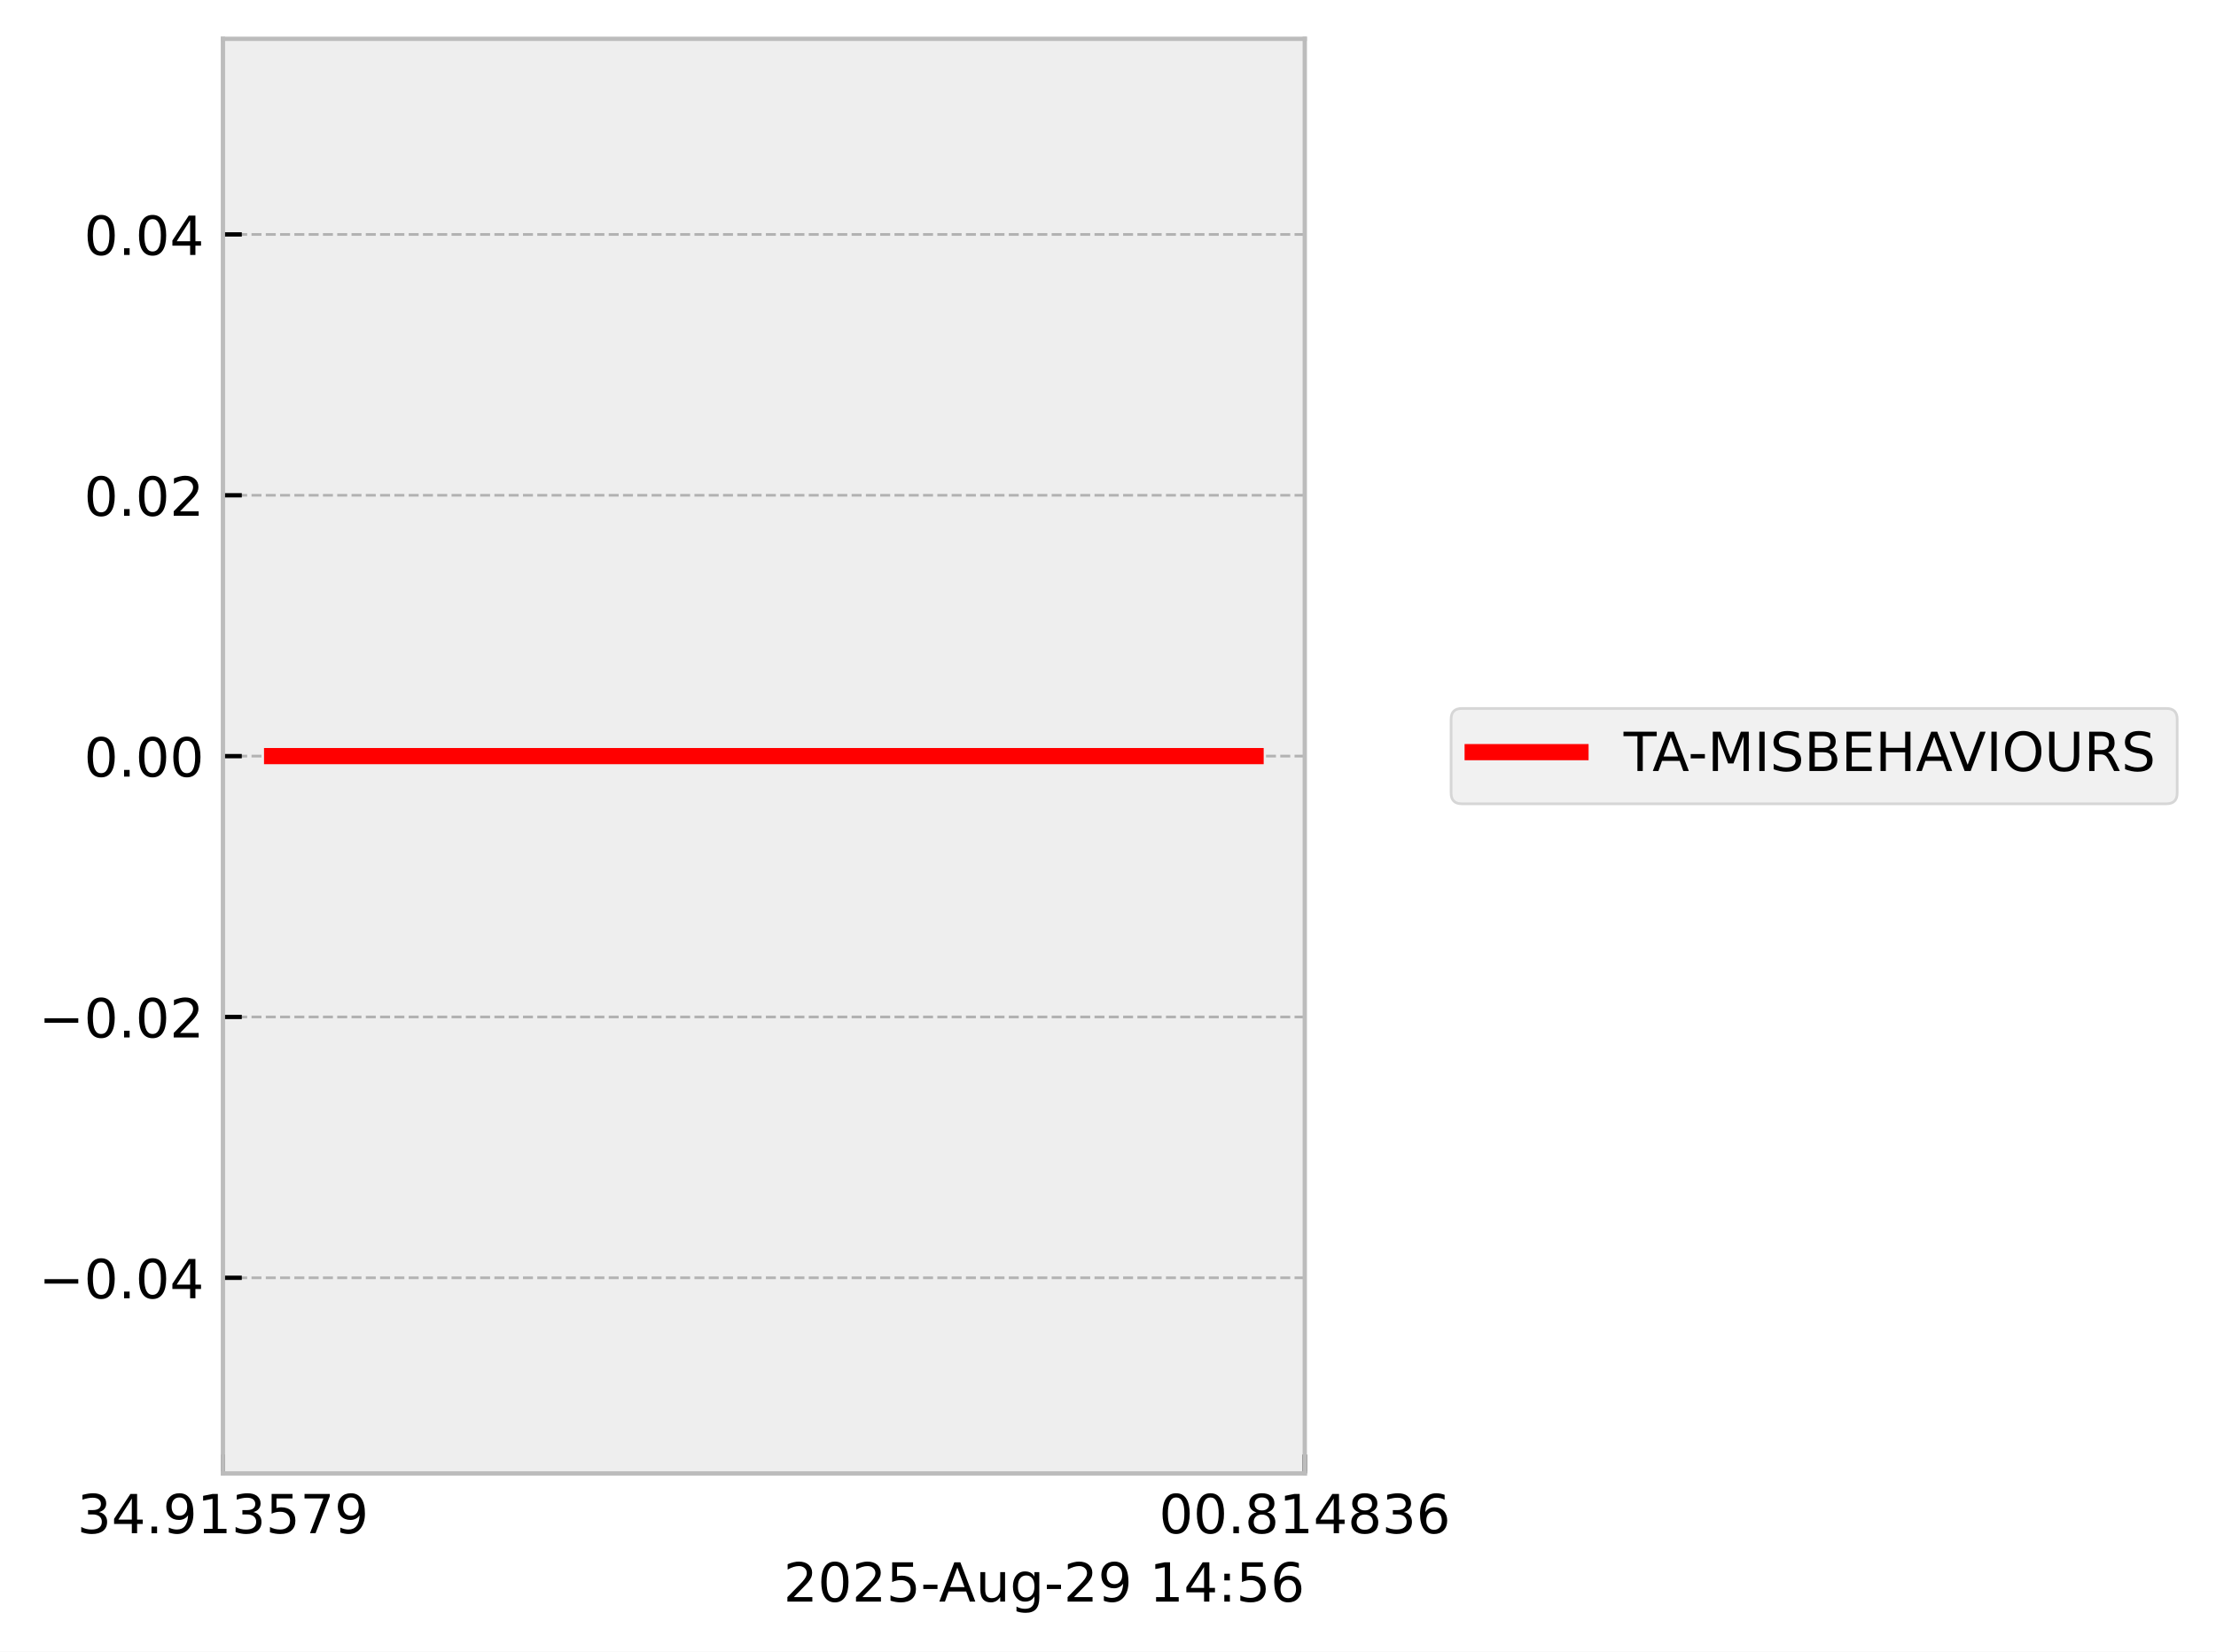
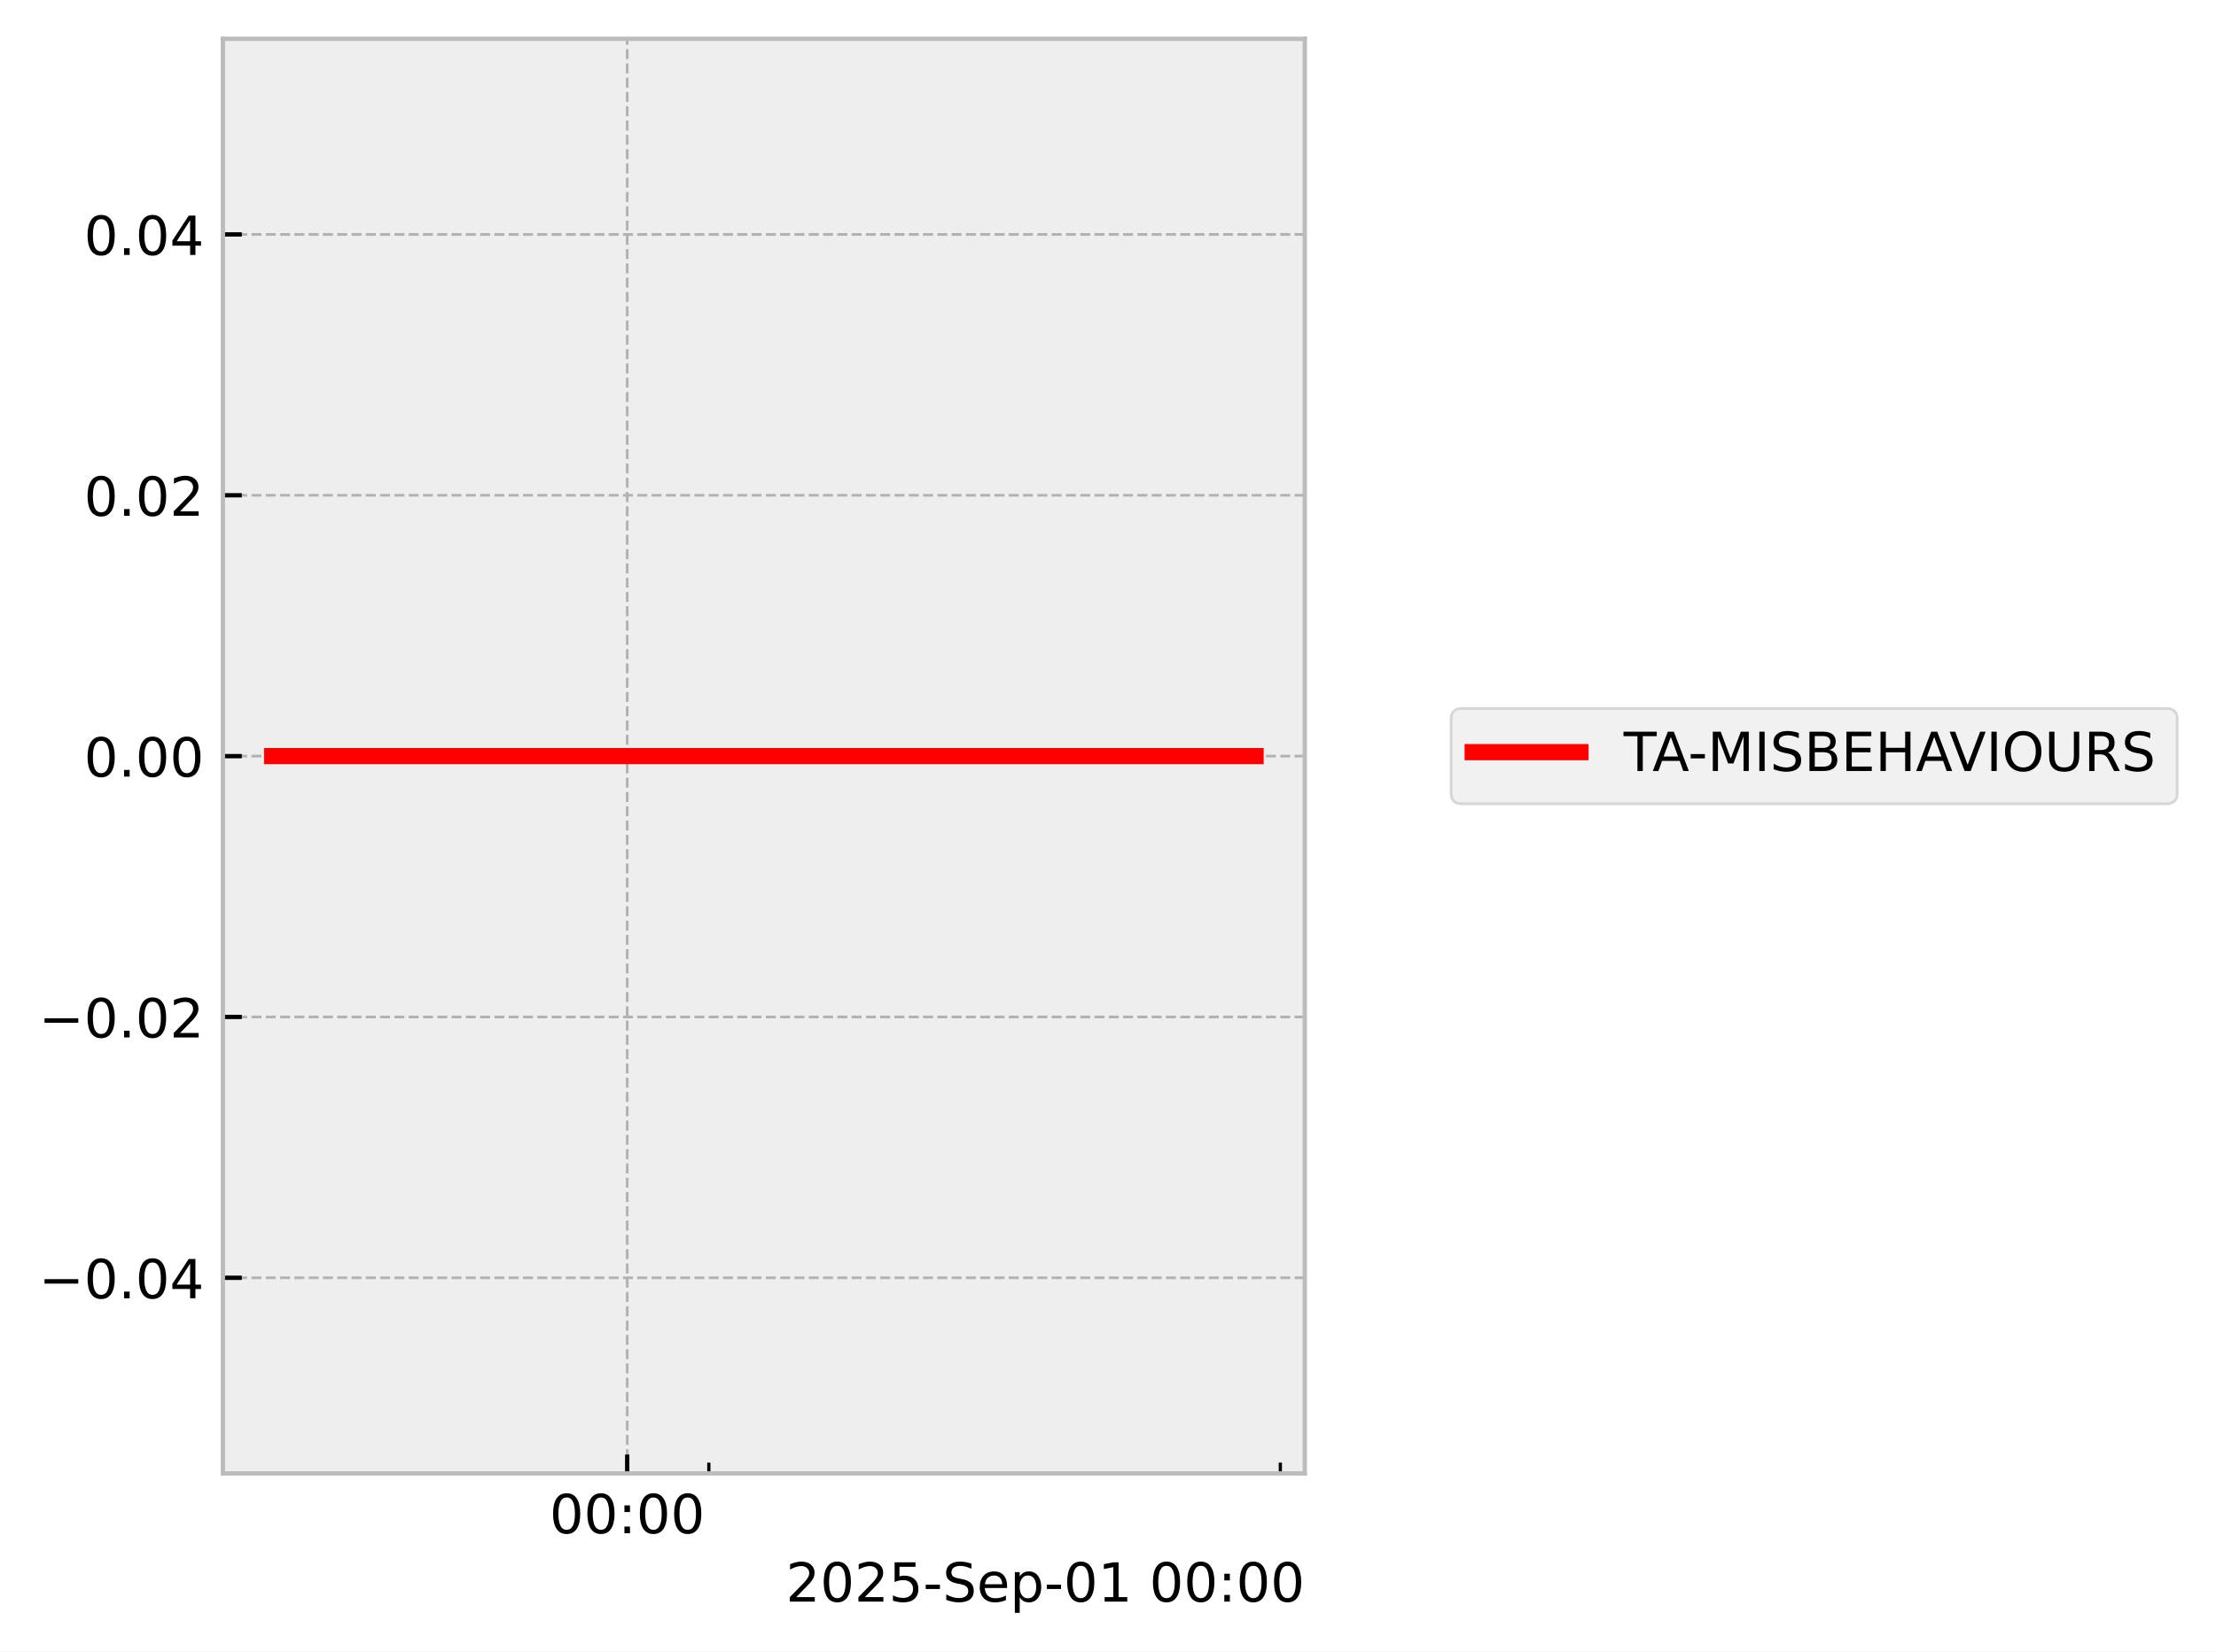
<svg xmlns="http://www.w3.org/2000/svg" xmlns:xlink="http://www.w3.org/1999/xlink" width="410.993pt" height="306.368pt" viewBox="0 0 410.993 306.368" version="1.1">
  <defs>
    <style type="text/css">*{stroke-linejoin: round; stroke-linecap: butt}</style>
  </defs>
  <g id="figure_1">
    <g id="patch_1">
      <path d="M 0 306.368  L 410.993 306.368  L 410.993 0  L 0 0  z " style="fill: #ffffff" />
    </g>
    <g id="axes_1">
      <g id="patch_2">
        <path d="M 41.345 273.312  L 241.991 273.312  L 241.991 7.2  L 41.345 7.2  z " style="fill: #eeeeee" />
      </g>
      <g id="matplotlib.axis_1">
        <g id="xtick_1">
          <g id="line2d_1">
-             <path d="M 41.345 273.312  L 41.345 7.2  " clip-path="url(#pe9c00e2101)" style="fill: none; stroke-dasharray: 1.85,0.8; stroke-dashoffset: 0; stroke: #b2b2b2; stroke-width: 0.5" />
+             <path d="M 116.324 273.312  L 116.324 7.2  " clip-path="url(#pade21acac2)" style="fill: none; stroke-dasharray: 1.85,0.8; stroke-dashoffset: 0; stroke: #b2b2b2; stroke-width: 0.5" />
          </g>
          <g id="line2d_2">
            <defs>
-               <path id="mf865103ef0" d="M 0 0  L 0 -3.5  " style="stroke: #000000; stroke-width: 0.8" />
-             </defs>
-             <g>
-               <use xlink:href="#mf865103ef0" x="41.345" y="273.312" style="stroke: #000000; stroke-width: 0.8" />
+               <path id="m626c836f45" d="M 0 0  L 0 -3.5  " style="stroke: #000000; stroke-width: 0.8" />
+             </defs>
+             <g>
+               <use xlink:href="#m626c836f45" x="116.324" y="273.312" style="stroke: #000000; stroke-width: 0.8" />
            </g>
          </g>
          <g id="text_1">
-             <g transform="translate(14.30625 284.4104) scale(0.1 -0.1)">
+             <g transform="translate(101.9149 284.4104) scale(0.1 -0.1)">
              <defs>
-                 <path id="DejaVuSans-33" d="M 2597 2516  Q 3050 2419 3304 2112  Q 3559 1806 3559 1356  Q 3559 666 3084 287  Q 2609 -91 1734 -91  Q 1441 -91 1130 -33  Q 819 25 488 141  L 488 750  Q 750 597 1062 519  Q 1375 441 1716 441  Q 2309 441 2620 675  Q 2931 909 2931 1356  Q 2931 1769 2642 2001  Q 2353 2234 1838 2234  L 1294 2234  L 1294 2753  L 1863 2753  Q 2328 2753 2575 2939  Q 2822 3125 2822 3475  Q 2822 3834 2567 4026  Q 2313 4219 1838 4219  Q 1578 4219 1281 4162  Q 984 4106 628 3988  L 628 4550  Q 988 4650 1302 4700  Q 1616 4750 1894 4750  Q 2613 4750 3031 4423  Q 3450 4097 3450 3541  Q 3450 3153 3228 2886  Q 3006 2619 2597 2516  z " transform="scale(0.015625)" />
-                 <path id="DejaVuSans-34" d="M 2419 4116  L 825 1625  L 2419 1625  L 2419 4116  z M 2253 4666  L 3047 4666  L 3047 1625  L 3713 1625  L 3713 1100  L 3047 1100  L 3047 0  L 2419 0  L 2419 1100  L 313 1100  L 313 1709  L 2253 4666  z " transform="scale(0.015625)" />
-                 <path id="DejaVuSans-2e" d="M 684 794  L 1344 794  L 1344 0  L 684 0  L 684 794  z " transform="scale(0.015625)" />
-                 <path id="DejaVuSans-39" d="M 703 97  L 703 672  Q 941 559 1184 500  Q 1428 441 1663 441  Q 2288 441 2617 861  Q 2947 1281 2994 2138  Q 2813 1869 2534 1725  Q 2256 1581 1919 1581  Q 1219 1581 811 2004  Q 403 2428 403 3163  Q 403 3881 828 4315  Q 1253 4750 1959 4750  Q 2769 4750 3195 4129  Q 3622 3509 3622 2328  Q 3622 1225 3098 567  Q 2575 -91 1691 -91  Q 1453 -91 1209 -44  Q 966 3 703 97  z M 1959 2075  Q 2384 2075 2632 2365  Q 2881 2656 2881 3163  Q 2881 3666 2632 3958  Q 2384 4250 1959 4250  Q 1534 4250 1286 3958  Q 1038 3666 1038 3163  Q 1038 2656 1286 2365  Q 1534 2075 1959 2075  z " transform="scale(0.015625)" />
-                 <path id="DejaVuSans-31" d="M 794 531  L 1825 531  L 1825 4091  L 703 3866  L 703 4441  L 1819 4666  L 2450 4666  L 2450 531  L 3481 531  L 3481 0  L 794 0  L 794 531  z " transform="scale(0.015625)" />
-                 <path id="DejaVuSans-35" d="M 691 4666  L 3169 4666  L 3169 4134  L 1269 4134  L 1269 2991  Q 1406 3038 1543 3061  Q 1681 3084 1819 3084  Q 2600 3084 3056 2656  Q 3513 2228 3513 1497  Q 3513 744 3044 326  Q 2575 -91 1722 -91  Q 1428 -91 1123 -41  Q 819 9 494 109  L 494 744  Q 775 591 1075 516  Q 1375 441 1709 441  Q 2250 441 2565 725  Q 2881 1009 2881 1497  Q 2881 1984 2565 2268  Q 2250 2553 1709 2553  Q 1456 2553 1204 2497  Q 953 2441 691 2322  L 691 4666  z " transform="scale(0.015625)" />
-                 <path id="DejaVuSans-37" d="M 525 4666  L 3525 4666  L 3525 4397  L 1831 0  L 1172 0  L 2766 4134  L 525 4134  L 525 4666  z " transform="scale(0.015625)" />
+                 <path id="DejaVuSans-30" d="M 2034 4250  Q 1547 4250 1301 3770  Q 1056 3291 1056 2328  Q 1056 1369 1301 889  Q 1547 409 2034 409  Q 2525 409 2770 889  Q 3016 1369 3016 2328  Q 3016 3291 2770 3770  Q 2525 4250 2034 4250  z M 2034 4750  Q 2819 4750 3233 4129  Q 3647 3509 3647 2328  Q 3647 1150 3233 529  Q 2819 -91 2034 -91  Q 1250 -91 836 529  Q 422 1150 422 2328  Q 422 3509 836 4129  Q 1250 4750 2034 4750  z " transform="scale(0.015625)" />
+                 <path id="DejaVuSans-3a" d="M 750 794  L 1409 794  L 1409 0  L 750 0  L 750 794  z M 750 3309  L 1409 3309  L 1409 2516  L 750 2516  L 750 3309  z " transform="scale(0.015625)" />
              </defs>
-               <use xlink:href="#DejaVuSans-33" />
-               <use xlink:href="#DejaVuSans-34" transform="translate(63.62305 0)" />
-               <use xlink:href="#DejaVuSans-2e" transform="translate(127.2461 0)" />
-               <use xlink:href="#DejaVuSans-39" transform="translate(159.0332 0)" />
-               <use xlink:href="#DejaVuSans-31" transform="translate(222.6562 0)" />
-               <use xlink:href="#DejaVuSans-33" transform="translate(286.2793 0)" />
-               <use xlink:href="#DejaVuSans-35" transform="translate(349.9023 0)" />
-               <use xlink:href="#DejaVuSans-37" transform="translate(413.5254 0)" />
-               <use xlink:href="#DejaVuSans-39" transform="translate(477.1484 0)" />
+               <use xlink:href="#DejaVuSans-30" />
+               <use xlink:href="#DejaVuSans-30" transform="translate(63.62305 0)" />
+               <use xlink:href="#DejaVuSans-3a" transform="translate(127.2461 0)" />
+               <use xlink:href="#DejaVuSans-30" transform="translate(160.9375 0)" />
+               <use xlink:href="#DejaVuSans-30" transform="translate(224.5605 0)" />
            </g>
          </g>
        </g>
        <g id="xtick_2">
          <g id="line2d_3">
-             <path d="M 241.991 273.312  L 241.991 7.2  " clip-path="url(#pe9c00e2101)" style="fill: none; stroke-dasharray: 1.85,0.8; stroke-dashoffset: 0; stroke: #b2b2b2; stroke-width: 0.5" />
-           </g>
+             <defs>
+               <path id="mc2fa759314" d="M 0 0  L 0 -2  " style="stroke: #000000; stroke-width: 0.6" />
+             </defs>
+             <g>
+               <use xlink:href="#mc2fa759314" x="131.466" y="273.312" style="stroke: #000000; stroke-width: 0.6" />
+             </g>
+           </g>
+         </g>
+         <g id="xtick_3">
          <g id="line2d_4">
            <g>
-               <use xlink:href="#mf865103ef0" x="241.991" y="273.312" style="stroke: #000000; stroke-width: 0.8" />
-             </g>
-           </g>
-           <g id="text_2">
-             <g transform="translate(214.9522 284.4104) scale(0.1 -0.1)">
-               <defs>
-                 <path id="DejaVuSans-30" d="M 2034 4250  Q 1547 4250 1301 3770  Q 1056 3291 1056 2328  Q 1056 1369 1301 889  Q 1547 409 2034 409  Q 2525 409 2770 889  Q 3016 1369 3016 2328  Q 3016 3291 2770 3770  Q 2525 4250 2034 4250  z M 2034 4750  Q 2819 4750 3233 4129  Q 3647 3509 3647 2328  Q 3647 1150 3233 529  Q 2819 -91 2034 -91  Q 1250 -91 836 529  Q 422 1150 422 2328  Q 422 3509 836 4129  Q 1250 4750 2034 4750  z " transform="scale(0.015625)" />
-                 <path id="DejaVuSans-38" d="M 2034 2216  Q 1584 2216 1326 1975  Q 1069 1734 1069 1313  Q 1069 891 1326 650  Q 1584 409 2034 409  Q 2484 409 2743 651  Q 3003 894 3003 1313  Q 3003 1734 2745 1975  Q 2488 2216 2034 2216  z M 1403 2484  Q 997 2584 770 2862  Q 544 3141 544 3541  Q 544 4100 942 4425  Q 1341 4750 2034 4750  Q 2731 4750 3128 4425  Q 3525 4100 3525 3541  Q 3525 3141 3298 2862  Q 3072 2584 2669 2484  Q 3125 2378 3379 2068  Q 3634 1759 3634 1313  Q 3634 634 3220 271  Q 2806 -91 2034 -91  Q 1263 -91 848 271  Q 434 634 434 1313  Q 434 1759 690 2068  Q 947 2378 1403 2484  z M 1172 3481  Q 1172 3119 1398 2916  Q 1625 2713 2034 2713  Q 2441 2713 2670 2916  Q 2900 3119 2900 3481  Q 2900 3844 2670 4047  Q 2441 4250 2034 4250  Q 1625 4250 1398 4047  Q 1172 3844 1172 3481  z " transform="scale(0.015625)" />
-                 <path id="DejaVuSans-36" d="M 2113 2584  Q 1688 2584 1439 2293  Q 1191 2003 1191 1497  Q 1191 994 1439 701  Q 1688 409 2113 409  Q 2538 409 2786 701  Q 3034 994 3034 1497  Q 3034 2003 2786 2293  Q 2538 2584 2113 2584  z M 3366 4563  L 3366 3988  Q 3128 4100 2886 4159  Q 2644 4219 2406 4219  Q 1781 4219 1451 3797  Q 1122 3375 1075 2522  Q 1259 2794 1537 2939  Q 1816 3084 2150 3084  Q 2853 3084 3261 2657  Q 3669 2231 3669 1497  Q 3669 778 3244 343  Q 2819 -91 2113 -91  Q 1303 -91 875 529  Q 447 1150 447 2328  Q 447 3434 972 4092  Q 1497 4750 2381 4750  Q 2619 4750 2861 4703  Q 3103 4656 3366 4563  z " transform="scale(0.015625)" />
-               </defs>
-               <use xlink:href="#DejaVuSans-30" />
-               <use xlink:href="#DejaVuSans-30" transform="translate(63.62305 0)" />
-               <use xlink:href="#DejaVuSans-2e" transform="translate(127.2461 0)" />
-               <use xlink:href="#DejaVuSans-38" transform="translate(159.0332 0)" />
-               <use xlink:href="#DejaVuSans-31" transform="translate(222.6562 0)" />
-               <use xlink:href="#DejaVuSans-34" transform="translate(286.2793 0)" />
-               <use xlink:href="#DejaVuSans-38" transform="translate(349.9023 0)" />
-               <use xlink:href="#DejaVuSans-33" transform="translate(413.5254 0)" />
-               <use xlink:href="#DejaVuSans-36" transform="translate(477.1484 0)" />
-             </g>
-           </g>
-         </g>
-         <g id="text_3">
-           <g transform="translate(145.3022 297.0886) scale(0.1 -0.1)">
+               <use xlink:href="#mc2fa759314" x="237.459" y="273.312" style="stroke: #000000; stroke-width: 0.6" />
+             </g>
+           </g>
+         </g>
+         <g id="text_2">
+           <g transform="translate(145.7537 297.0886) scale(0.1 -0.1)">
            <defs>
              <path id="DejaVuSans-32" d="M 1228 531  L 3431 531  L 3431 0  L 469 0  L 469 531  Q 828 903 1448 1529  Q 2069 2156 2228 2338  Q 2531 2678 2651 2914  Q 2772 3150 2772 3378  Q 2772 3750 2511 3984  Q 2250 4219 1831 4219  Q 1534 4219 1204 4116  Q 875 4013 500 3803  L 500 4441  Q 881 4594 1212 4672  Q 1544 4750 1819 4750  Q 2544 4750 2975 4387  Q 3406 4025 3406 3419  Q 3406 3131 3298 2873  Q 3191 2616 2906 2266  Q 2828 2175 2409 1742  Q 1991 1309 1228 531  z " transform="scale(0.015625)" />
+               <path id="DejaVuSans-35" d="M 691 4666  L 3169 4666  L 3169 4134  L 1269 4134  L 1269 2991  Q 1406 3038 1543 3061  Q 1681 3084 1819 3084  Q 2600 3084 3056 2656  Q 3513 2228 3513 1497  Q 3513 744 3044 326  Q 2575 -91 1722 -91  Q 1428 -91 1123 -41  Q 819 9 494 109  L 494 744  Q 775 591 1075 516  Q 1375 441 1709 441  Q 2250 441 2565 725  Q 2881 1009 2881 1497  Q 2881 1984 2565 2268  Q 2250 2553 1709 2553  Q 1456 2553 1204 2497  Q 953 2441 691 2322  L 691 4666  z " transform="scale(0.015625)" />
              <path id="DejaVuSans-2d" d="M 313 2009  L 1997 2009  L 1997 1497  L 313 1497  L 313 2009  z " transform="scale(0.015625)" />
-               <path id="DejaVuSans-41" d="M 2188 4044  L 1331 1722  L 3047 1722  L 2188 4044  z M 1831 4666  L 2547 4666  L 4325 0  L 3669 0  L 3244 1197  L 1141 1197  L 716 0  L 50 0  L 1831 4666  z " transform="scale(0.015625)" />
-               <path id="DejaVuSans-75" d="M 544 1381  L 544 3500  L 1119 3500  L 1119 1403  Q 1119 906 1312 657  Q 1506 409 1894 409  Q 2359 409 2629 706  Q 2900 1003 2900 1516  L 2900 3500  L 3475 3500  L 3475 0  L 2900 0  L 2900 538  Q 2691 219 2414 64  Q 2138 -91 1772 -91  Q 1169 -91 856 284  Q 544 659 544 1381  z M 1991 3584  L 1991 3584  z " transform="scale(0.015625)" />
-               <path id="DejaVuSans-67" d="M 2906 1791  Q 2906 2416 2648 2759  Q 2391 3103 1925 3103  Q 1463 3103 1205 2759  Q 947 2416 947 1791  Q 947 1169 1205 825  Q 1463 481 1925 481  Q 2391 481 2648 825  Q 2906 1169 2906 1791  z M 3481 434  Q 3481 -459 3084 -895  Q 2688 -1331 1869 -1331  Q 1566 -1331 1297 -1286  Q 1028 -1241 775 -1147  L 775 -588  Q 1028 -725 1275 -790  Q 1522 -856 1778 -856  Q 2344 -856 2625 -561  Q 2906 -266 2906 331  L 2906 616  Q 2728 306 2450 153  Q 2172 0 1784 0  Q 1141 0 747 490  Q 353 981 353 1791  Q 353 2603 747 3093  Q 1141 3584 1784 3584  Q 2172 3584 2450 3431  Q 2728 3278 2906 2969  L 2906 3500  L 3481 3500  L 3481 434  z " transform="scale(0.015625)" />
+               <path id="DejaVuSans-53" d="M 3425 4513  L 3425 3897  Q 3066 4069 2747 4153  Q 2428 4238 2131 4238  Q 1616 4238 1336 4038  Q 1056 3838 1056 3469  Q 1056 3159 1242 3001  Q 1428 2844 1947 2747  L 2328 2669  Q 3034 2534 3370 2195  Q 3706 1856 3706 1288  Q 3706 609 3251 259  Q 2797 -91 1919 -91  Q 1588 -91 1214 -16  Q 841 59 441 206  L 441 856  Q 825 641 1194 531  Q 1563 422 1919 422  Q 2459 422 2753 634  Q 3047 847 3047 1241  Q 3047 1584 2836 1778  Q 2625 1972 2144 2069  L 1759 2144  Q 1053 2284 737 2584  Q 422 2884 422 3419  Q 422 4038 858 4394  Q 1294 4750 2059 4750  Q 2388 4750 2728 4690  Q 3069 4631 3425 4513  z " transform="scale(0.015625)" />
+               <path id="DejaVuSans-65" d="M 3597 1894  L 3597 1613  L 953 1613  Q 991 1019 1311 708  Q 1631 397 2203 397  Q 2534 397 2845 478  Q 3156 559 3463 722  L 3463 178  Q 3153 47 2828 -22  Q 2503 -91 2169 -91  Q 1331 -91 842 396  Q 353 884 353 1716  Q 353 2575 817 3079  Q 1281 3584 2069 3584  Q 2775 3584 3186 3129  Q 3597 2675 3597 1894  z M 3022 2063  Q 3016 2534 2758 2815  Q 2500 3097 2075 3097  Q 1594 3097 1305 2825  Q 1016 2553 972 2059  L 3022 2063  z " transform="scale(0.015625)" />
+               <path id="DejaVuSans-70" d="M 1159 525  L 1159 -1331  L 581 -1331  L 581 3500  L 1159 3500  L 1159 2969  Q 1341 3281 1617 3432  Q 1894 3584 2278 3584  Q 2916 3584 3314 3078  Q 3713 2572 3713 1747  Q 3713 922 3314 415  Q 2916 -91 2278 -91  Q 1894 -91 1617 61  Q 1341 213 1159 525  z M 3116 1747  Q 3116 2381 2855 2742  Q 2594 3103 2138 3103  Q 1681 3103 1420 2742  Q 1159 2381 1159 1747  Q 1159 1113 1420 752  Q 1681 391 2138 391  Q 2594 391 2855 752  Q 3116 1113 3116 1747  z " transform="scale(0.015625)" />
+               <path id="DejaVuSans-31" d="M 794 531  L 1825 531  L 1825 4091  L 703 3866  L 703 4441  L 1819 4666  L 2450 4666  L 2450 531  L 3481 531  L 3481 0  L 794 0  L 794 531  z " transform="scale(0.015625)" />
              <path id="DejaVuSans-20" transform="scale(0.015625)" />
-               <path id="DejaVuSans-3a" d="M 750 794  L 1409 794  L 1409 0  L 750 0  L 750 794  z M 750 3309  L 1409 3309  L 1409 2516  L 750 2516  L 750 3309  z " transform="scale(0.015625)" />
            </defs>
            <use xlink:href="#DejaVuSans-32" />
            <use xlink:href="#DejaVuSans-30" transform="translate(63.62305 0)" />
            <use xlink:href="#DejaVuSans-32" transform="translate(127.2461 0)" />
            <use xlink:href="#DejaVuSans-35" transform="translate(190.8691 0)" />
            <use xlink:href="#DejaVuSans-2d" transform="translate(254.4922 0)" />
-             <use xlink:href="#DejaVuSans-41" transform="translate(288.3262 0)" />
-             <use xlink:href="#DejaVuSans-75" transform="translate(356.7344 0)" />
-             <use xlink:href="#DejaVuSans-67" transform="translate(420.1133 0)" />
-             <use xlink:href="#DejaVuSans-2d" transform="translate(483.5898 0)" />
-             <use xlink:href="#DejaVuSans-32" transform="translate(519.6738 0)" />
-             <use xlink:href="#DejaVuSans-39" transform="translate(583.2969 0)" />
-             <use xlink:href="#DejaVuSans-20" transform="translate(646.9199 0)" />
-             <use xlink:href="#DejaVuSans-31" transform="translate(678.707 0)" />
-             <use xlink:href="#DejaVuSans-34" transform="translate(742.3301 0)" />
-             <use xlink:href="#DejaVuSans-3a" transform="translate(805.9531 0)" />
-             <use xlink:href="#DejaVuSans-35" transform="translate(839.6445 0)" />
-             <use xlink:href="#DejaVuSans-36" transform="translate(903.2676 0)" />
+             <use xlink:href="#DejaVuSans-53" transform="translate(290.5762 0)" />
+             <use xlink:href="#DejaVuSans-65" transform="translate(354.0527 0)" />
+             <use xlink:href="#DejaVuSans-70" transform="translate(415.5762 0)" />
+             <use xlink:href="#DejaVuSans-2d" transform="translate(479.0527 0)" />
+             <use xlink:href="#DejaVuSans-30" transform="translate(515.1367 0)" />
+             <use xlink:href="#DejaVuSans-31" transform="translate(578.7598 0)" />
+             <use xlink:href="#DejaVuSans-20" transform="translate(642.3828 0)" />
+             <use xlink:href="#DejaVuSans-30" transform="translate(674.1699 0)" />
+             <use xlink:href="#DejaVuSans-30" transform="translate(737.793 0)" />
+             <use xlink:href="#DejaVuSans-3a" transform="translate(801.416 0)" />
+             <use xlink:href="#DejaVuSans-30" transform="translate(835.1074 0)" />
+             <use xlink:href="#DejaVuSans-30" transform="translate(898.7305 0)" />
          </g>
        </g>
      </g>
      <g id="matplotlib.axis_2">
        <g id="ytick_1">
          <g id="line2d_5">
-             <path d="M 41.345 237.024  L 241.991 237.024  " clip-path="url(#pe9c00e2101)" style="fill: none; stroke-dasharray: 1.85,0.8; stroke-dashoffset: 0; stroke: #b2b2b2; stroke-width: 0.5" />
+             <path d="M 41.345 237.024  L 241.991 237.024  " clip-path="url(#pade21acac2)" style="fill: none; stroke-dasharray: 1.85,0.8; stroke-dashoffset: 0; stroke: #b2b2b2; stroke-width: 0.5" />
          </g>
          <g id="line2d_6">
            <defs>
-               <path id="mc7655c0185" d="M 0 0  L 3.5 0  " style="stroke: #000000; stroke-width: 0.8" />
-             </defs>
-             <g>
-               <use xlink:href="#mc7655c0185" x="41.345" y="237.024" style="stroke: #000000; stroke-width: 0.8" />
-             </g>
-           </g>
-           <g id="text_4">
+               <path id="md786954d0f" d="M 0 0  L 3.5 0  " style="stroke: #000000; stroke-width: 0.8" />
+             </defs>
+             <g>
+               <use xlink:href="#md786954d0f" x="41.345" y="237.024" style="stroke: #000000; stroke-width: 0.8" />
+             </g>
+           </g>
+           <g id="text_3">
            <g transform="translate(7.2 240.8232) scale(0.1 -0.1)">
              <defs>
                <path id="DejaVuSans-2212" d="M 678 2272  L 4684 2272  L 4684 1741  L 678 1741  L 678 2272  z " transform="scale(0.015625)" />
+                 <path id="DejaVuSans-2e" d="M 684 794  L 1344 794  L 1344 0  L 684 0  L 684 794  z " transform="scale(0.015625)" />
+                 <path id="DejaVuSans-34" d="M 2419 4116  L 825 1625  L 2419 1625  L 2419 4116  z M 2253 4666  L 3047 4666  L 3047 1625  L 3713 1625  L 3713 1100  L 3047 1100  L 3047 0  L 2419 0  L 2419 1100  L 313 1100  L 313 1709  L 2253 4666  z " transform="scale(0.015625)" />
              </defs>
              <use xlink:href="#DejaVuSans-2212" />
              <use xlink:href="#DejaVuSans-30" transform="translate(83.78906 0)" />
              <use xlink:href="#DejaVuSans-2e" transform="translate(147.4121 0)" />
              <use xlink:href="#DejaVuSans-30" transform="translate(179.1992 0)" />
              <use xlink:href="#DejaVuSans-34" transform="translate(242.8223 0)" />
            </g>
          </g>
        </g>
        <g id="ytick_2">
          <g id="line2d_7">
-             <path d="M 41.345 188.64  L 241.991 188.64  " clip-path="url(#pe9c00e2101)" style="fill: none; stroke-dasharray: 1.85,0.8; stroke-dashoffset: 0; stroke: #b2b2b2; stroke-width: 0.5" />
+             <path d="M 41.345 188.64  L 241.991 188.64  " clip-path="url(#pade21acac2)" style="fill: none; stroke-dasharray: 1.85,0.8; stroke-dashoffset: 0; stroke: #b2b2b2; stroke-width: 0.5" />
          </g>
          <g id="line2d_8">
            <g>
-               <use xlink:href="#mc7655c0185" x="41.345" y="188.64" style="stroke: #000000; stroke-width: 0.8" />
-             </g>
-           </g>
-           <g id="text_5">
+               <use xlink:href="#md786954d0f" x="41.345" y="188.64" style="stroke: #000000; stroke-width: 0.8" />
+             </g>
+           </g>
+           <g id="text_4">
            <g transform="translate(7.2 192.4392) scale(0.1 -0.1)">
              <use xlink:href="#DejaVuSans-2212" />
              <use xlink:href="#DejaVuSans-30" transform="translate(83.78906 0)" />
              <use xlink:href="#DejaVuSans-2e" transform="translate(147.4121 0)" />
              <use xlink:href="#DejaVuSans-30" transform="translate(179.1992 0)" />
              <use xlink:href="#DejaVuSans-32" transform="translate(242.8223 0)" />
            </g>
          </g>
        </g>
        <g id="ytick_3">
          <g id="line2d_9">
-             <path d="M 41.345 140.256  L 241.991 140.256  " clip-path="url(#pe9c00e2101)" style="fill: none; stroke-dasharray: 1.85,0.8; stroke-dashoffset: 0; stroke: #b2b2b2; stroke-width: 0.5" />
+             <path d="M 41.345 140.256  L 241.991 140.256  " clip-path="url(#pade21acac2)" style="fill: none; stroke-dasharray: 1.85,0.8; stroke-dashoffset: 0; stroke: #b2b2b2; stroke-width: 0.5" />
          </g>
          <g id="line2d_10">
            <g>
-               <use xlink:href="#mc7655c0185" x="41.345" y="140.256" style="stroke: #000000; stroke-width: 0.8" />
-             </g>
-           </g>
-           <g id="text_6">
+               <use xlink:href="#md786954d0f" x="41.345" y="140.256" style="stroke: #000000; stroke-width: 0.8" />
+             </g>
+           </g>
+           <g id="text_5">
            <g transform="translate(15.57969 144.0552) scale(0.1 -0.1)">
              <use xlink:href="#DejaVuSans-30" />
              <use xlink:href="#DejaVuSans-2e" transform="translate(63.62305 0)" />
              <use xlink:href="#DejaVuSans-30" transform="translate(95.41016 0)" />
              <use xlink:href="#DejaVuSans-30" transform="translate(159.0332 0)" />
            </g>
          </g>
        </g>
        <g id="ytick_4">
          <g id="line2d_11">
-             <path d="M 41.345 91.872  L 241.991 91.872  " clip-path="url(#pe9c00e2101)" style="fill: none; stroke-dasharray: 1.85,0.8; stroke-dashoffset: 0; stroke: #b2b2b2; stroke-width: 0.5" />
+             <path d="M 41.345 91.872  L 241.991 91.872  " clip-path="url(#pade21acac2)" style="fill: none; stroke-dasharray: 1.85,0.8; stroke-dashoffset: 0; stroke: #b2b2b2; stroke-width: 0.5" />
          </g>
          <g id="line2d_12">
            <g>
-               <use xlink:href="#mc7655c0185" x="41.345" y="91.872" style="stroke: #000000; stroke-width: 0.8" />
-             </g>
-           </g>
-           <g id="text_7">
+               <use xlink:href="#md786954d0f" x="41.345" y="91.872" style="stroke: #000000; stroke-width: 0.8" />
+             </g>
+           </g>
+           <g id="text_6">
            <g transform="translate(15.57969 95.67122) scale(0.1 -0.1)">
              <use xlink:href="#DejaVuSans-30" />
              <use xlink:href="#DejaVuSans-2e" transform="translate(63.62305 0)" />
              <use xlink:href="#DejaVuSans-30" transform="translate(95.41016 0)" />
              <use xlink:href="#DejaVuSans-32" transform="translate(159.0332 0)" />
            </g>
          </g>
        </g>
        <g id="ytick_5">
          <g id="line2d_13">
-             <path d="M 41.345 43.488  L 241.991 43.488  " clip-path="url(#pe9c00e2101)" style="fill: none; stroke-dasharray: 1.85,0.8; stroke-dashoffset: 0; stroke: #b2b2b2; stroke-width: 0.5" />
+             <path d="M 41.345 43.488  L 241.991 43.488  " clip-path="url(#pade21acac2)" style="fill: none; stroke-dasharray: 1.85,0.8; stroke-dashoffset: 0; stroke: #b2b2b2; stroke-width: 0.5" />
          </g>
          <g id="line2d_14">
            <g>
-               <use xlink:href="#mc7655c0185" x="41.345" y="43.488" style="stroke: #000000; stroke-width: 0.8" />
-             </g>
-           </g>
-           <g id="text_8">
+               <use xlink:href="#md786954d0f" x="41.345" y="43.488" style="stroke: #000000; stroke-width: 0.8" />
+             </g>
+           </g>
+           <g id="text_7">
            <g transform="translate(15.57969 47.28722) scale(0.1 -0.1)">
              <use xlink:href="#DejaVuSans-30" />
              <use xlink:href="#DejaVuSans-2e" transform="translate(63.62305 0)" />
              <use xlink:href="#DejaVuSans-30" transform="translate(95.41016 0)" />
              <use xlink:href="#DejaVuSans-34" transform="translate(159.0332 0)" />
            </g>
          </g>
        </g>
      </g>
      <g id="line2d_15">
-         <path d="M 50.466 140.256  L 125.293 140.256  L 134.901 140.256  L 137.171 140.256  L 139.214 140.256  L 215.241 140.256  L 229.311 140.256  L 232.871 140.256  " clip-path="url(#pe9c00e2101)" style="fill: none; stroke: #ff0000; stroke-width: 3; stroke-linecap: square" />
+         <path d="M 50.466 140.256  L 62.13 140.256  L 63.627 140.256  L 63.981 140.256  L 64.3 140.256  L 76.151 140.256  L 78.344 140.256  L 232.871 140.256  " clip-path="url(#pade21acac2)" style="fill: none; stroke: #ff0000; stroke-width: 3; stroke-linecap: square" />
      </g>
      <g id="patch_3">
        <path d="M 41.345 273.312  L 41.345 7.2  " style="fill: none; stroke: #bcbcbc; stroke-width: 0.8; stroke-linejoin: miter; stroke-linecap: square" />
      </g>
      <g id="patch_4">
        <path d="M 241.991 273.312  L 241.991 7.2  " style="fill: none; stroke: #bcbcbc; stroke-width: 0.8; stroke-linejoin: miter; stroke-linecap: square" />
      </g>
      <g id="patch_5">
        <path d="M 41.345 273.312  L 241.991 273.312  " style="fill: none; stroke: #bcbcbc; stroke-width: 0.8; stroke-linejoin: miter; stroke-linecap: square" />
      </g>
      <g id="patch_6">
        <path d="M 41.345 7.2  L 241.991 7.2  " style="fill: none; stroke: #bcbcbc; stroke-width: 0.8; stroke-linejoin: miter; stroke-linecap: square" />
      </g>
    </g>
    <g id="axes_2">
      <g id="legend_1">
        <g id="patch_7">
          <path d="M 271.129 149.095  L 401.793 149.095  Q 403.793 149.095 403.793 147.095  L 403.793 133.417  Q 403.793 131.417 401.793 131.417  L 271.129 131.417  Q 269.129 131.417 269.129 133.417  L 269.129 147.095  Q 269.129 149.095 271.129 149.095  z " style="fill: #eeeeee; opacity: 0.8; stroke: #cccccc; stroke-width: 0.5; stroke-linejoin: miter" />
        </g>
        <g id="line2d_16">
          <path d="M 273.129 139.515  L 283.129 139.515  L 293.129 139.515  " style="fill: none; stroke: #ff0000; stroke-width: 3; stroke-linecap: square" />
        </g>
-         <g id="text_9">
+         <g id="text_8">
          <g transform="translate(301.129 143.0154) scale(0.1 -0.1)">
            <defs>
              <path id="DejaVuSans-54" d="M -19 4666  L 3928 4666  L 3928 4134  L 2272 4134  L 2272 0  L 1638 0  L 1638 4134  L -19 4134  L -19 4666  z " transform="scale(0.015625)" />
+               <path id="DejaVuSans-41" d="M 2188 4044  L 1331 1722  L 3047 1722  L 2188 4044  z M 1831 4666  L 2547 4666  L 4325 0  L 3669 0  L 3244 1197  L 1141 1197  L 716 0  L 50 0  L 1831 4666  z " transform="scale(0.015625)" />
              <path id="DejaVuSans-4d" d="M 628 4666  L 1569 4666  L 2759 1491  L 3956 4666  L 4897 4666  L 4897 0  L 4281 0  L 4281 4097  L 3078 897  L 2444 897  L 1241 4097  L 1241 0  L 628 0  L 628 4666  z " transform="scale(0.015625)" />
              <path id="DejaVuSans-49" d="M 628 4666  L 1259 4666  L 1259 0  L 628 0  L 628 4666  z " transform="scale(0.015625)" />
-               <path id="DejaVuSans-53" d="M 3425 4513  L 3425 3897  Q 3066 4069 2747 4153  Q 2428 4238 2131 4238  Q 1616 4238 1336 4038  Q 1056 3838 1056 3469  Q 1056 3159 1242 3001  Q 1428 2844 1947 2747  L 2328 2669  Q 3034 2534 3370 2195  Q 3706 1856 3706 1288  Q 3706 609 3251 259  Q 2797 -91 1919 -91  Q 1588 -91 1214 -16  Q 841 59 441 206  L 441 856  Q 825 641 1194 531  Q 1563 422 1919 422  Q 2459 422 2753 634  Q 3047 847 3047 1241  Q 3047 1584 2836 1778  Q 2625 1972 2144 2069  L 1759 2144  Q 1053 2284 737 2584  Q 422 2884 422 3419  Q 422 4038 858 4394  Q 1294 4750 2059 4750  Q 2388 4750 2728 4690  Q 3069 4631 3425 4513  z " transform="scale(0.015625)" />
              <path id="DejaVuSans-42" d="M 1259 2228  L 1259 519  L 2272 519  Q 2781 519 3026 730  Q 3272 941 3272 1375  Q 3272 1813 3026 2020  Q 2781 2228 2272 2228  L 1259 2228  z M 1259 4147  L 1259 2741  L 2194 2741  Q 2656 2741 2882 2914  Q 3109 3088 3109 3444  Q 3109 3797 2882 3972  Q 2656 4147 2194 4147  L 1259 4147  z M 628 4666  L 2241 4666  Q 2963 4666 3353 4366  Q 3744 4066 3744 3513  Q 3744 3084 3544 2831  Q 3344 2578 2956 2516  Q 3422 2416 3680 2098  Q 3938 1781 3938 1306  Q 3938 681 3513 340  Q 3088 0 2303 0  L 628 0  L 628 4666  z " transform="scale(0.015625)" />
              <path id="DejaVuSans-45" d="M 628 4666  L 3578 4666  L 3578 4134  L 1259 4134  L 1259 2753  L 3481 2753  L 3481 2222  L 1259 2222  L 1259 531  L 3634 531  L 3634 0  L 628 0  L 628 4666  z " transform="scale(0.015625)" />
              <path id="DejaVuSans-48" d="M 628 4666  L 1259 4666  L 1259 2753  L 3553 2753  L 3553 4666  L 4184 4666  L 4184 0  L 3553 0  L 3553 2222  L 1259 2222  L 1259 0  L 628 0  L 628 4666  z " transform="scale(0.015625)" />
              <path id="DejaVuSans-56" d="M 1831 0  L 50 4666  L 709 4666  L 2188 738  L 3669 4666  L 4325 4666  L 2547 0  L 1831 0  z " transform="scale(0.015625)" />
              <path id="DejaVuSans-4f" d="M 2522 4238  Q 1834 4238 1429 3725  Q 1025 3213 1025 2328  Q 1025 1447 1429 934  Q 1834 422 2522 422  Q 3209 422 3611 934  Q 4013 1447 4013 2328  Q 4013 3213 3611 3725  Q 3209 4238 2522 4238  z M 2522 4750  Q 3503 4750 4090 4092  Q 4678 3434 4678 2328  Q 4678 1225 4090 567  Q 3503 -91 2522 -91  Q 1538 -91 948 565  Q 359 1222 359 2328  Q 359 3434 948 4092  Q 1538 4750 2522 4750  z " transform="scale(0.015625)" />
              <path id="DejaVuSans-55" d="M 556 4666  L 1191 4666  L 1191 1831  Q 1191 1081 1462 751  Q 1734 422 2344 422  Q 2950 422 3222 751  Q 3494 1081 3494 1831  L 3494 4666  L 4128 4666  L 4128 1753  Q 4128 841 3676 375  Q 3225 -91 2344 -91  Q 1459 -91 1007 375  Q 556 841 556 1753  L 556 4666  z " transform="scale(0.015625)" />
              <path id="DejaVuSans-52" d="M 2841 2188  Q 3044 2119 3236 1894  Q 3428 1669 3622 1275  L 4263 0  L 3584 0  L 2988 1197  Q 2756 1666 2539 1819  Q 2322 1972 1947 1972  L 1259 1972  L 1259 0  L 628 0  L 628 4666  L 2053 4666  Q 2853 4666 3247 4331  Q 3641 3997 3641 3322  Q 3641 2881 3436 2590  Q 3231 2300 2841 2188  z M 1259 4147  L 1259 2491  L 2053 2491  Q 2509 2491 2742 2702  Q 2975 2913 2975 3322  Q 2975 3731 2742 3939  Q 2509 4147 2053 4147  L 1259 4147  z " transform="scale(0.015625)" />
            </defs>
            <use xlink:href="#DejaVuSans-54" />
            <use xlink:href="#DejaVuSans-41" transform="translate(53.33398 0)" />
            <use xlink:href="#DejaVuSans-2d" transform="translate(119.4922 0)" />
            <use xlink:href="#DejaVuSans-4d" transform="translate(155.5762 0)" />
            <use xlink:href="#DejaVuSans-49" transform="translate(241.8555 0)" />
            <use xlink:href="#DejaVuSans-53" transform="translate(271.3477 0)" />
            <use xlink:href="#DejaVuSans-42" transform="translate(334.8242 0)" />
            <use xlink:href="#DejaVuSans-45" transform="translate(403.4277 0)" />
            <use xlink:href="#DejaVuSans-48" transform="translate(466.6113 0)" />
            <use xlink:href="#DejaVuSans-41" transform="translate(541.8066 0)" />
            <use xlink:href="#DejaVuSans-56" transform="translate(603.8398 0)" />
            <use xlink:href="#DejaVuSans-49" transform="translate(672.248 0)" />
            <use xlink:href="#DejaVuSans-4f" transform="translate(701.7402 0)" />
            <use xlink:href="#DejaVuSans-55" transform="translate(780.4512 0)" />
            <use xlink:href="#DejaVuSans-52" transform="translate(853.6445 0)" />
            <use xlink:href="#DejaVuSans-53" transform="translate(923.127 0)" />
          </g>
        </g>
      </g>
    </g>
  </g>
  <defs>
-     <clipPath id="pe9c00e2101">
+     <clipPath id="pade21acac2">
      <rect x="41.345" y="7.2" width="200.646" height="266.112" />
    </clipPath>
  </defs>
</svg>
